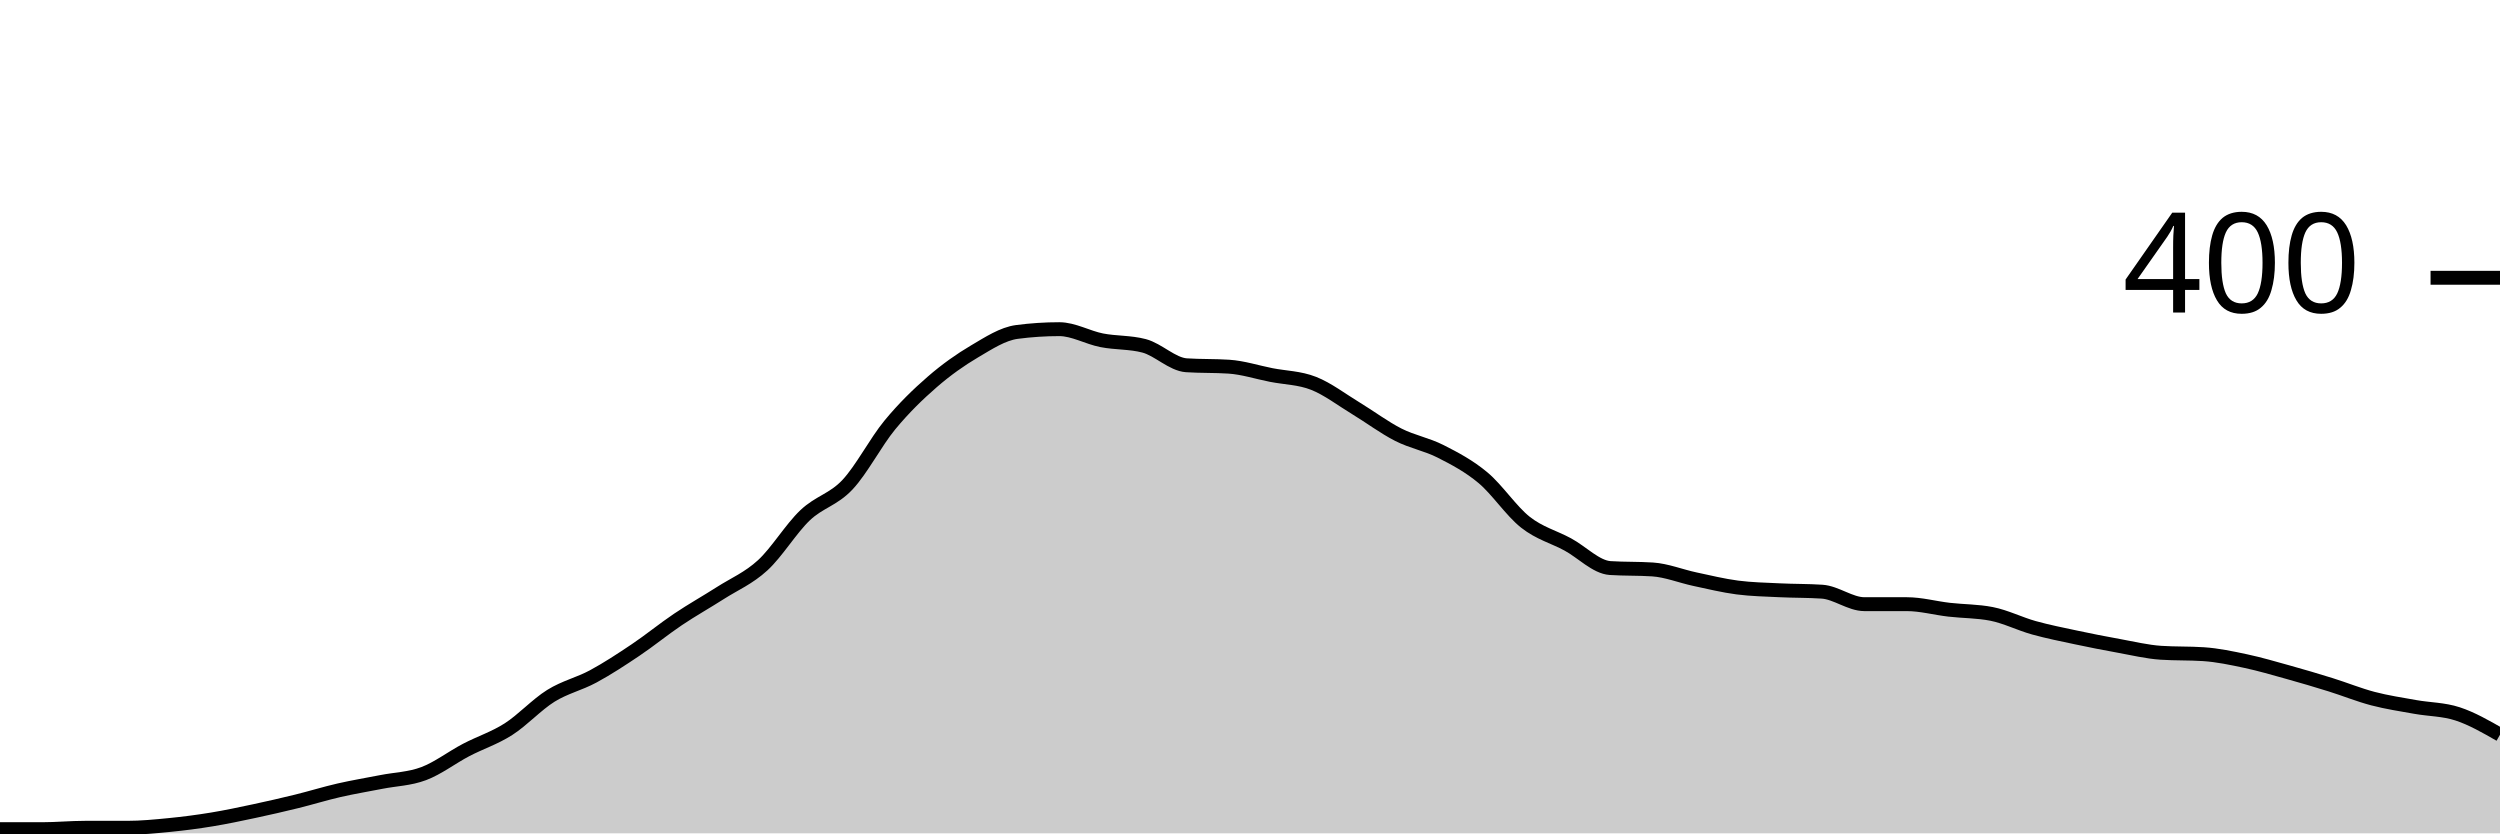
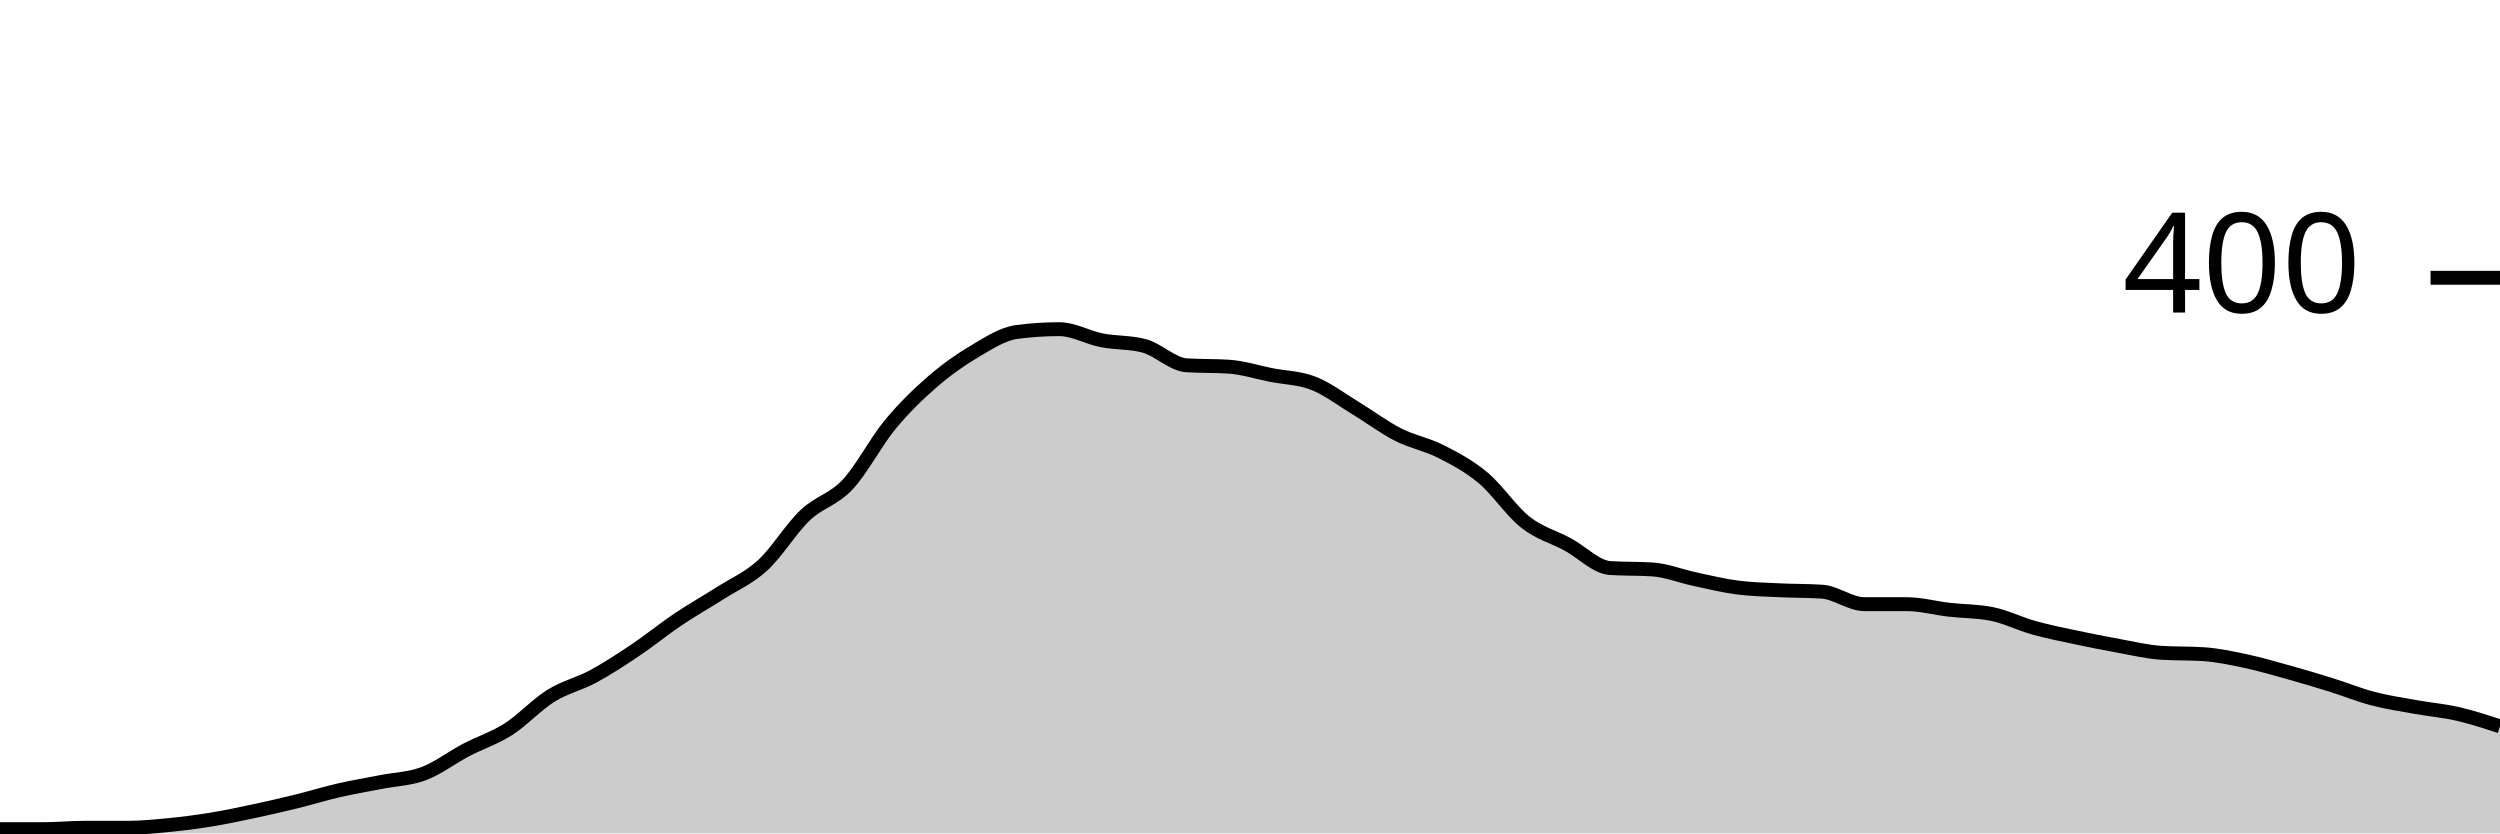
<svg xmlns="http://www.w3.org/2000/svg" viewBox="0 0 180 60">
  <g transform="translate(0,20)">
-     <path class="area" fill="rgba(0, 0, 0, 0.2)" d="M0,39.7C1.017,39.7,2.034,39.7,3.051,39.7C4.068,39.7,5.085,39.6,6.102,39.6C7.119,39.6,8.136,39.6,9.153,39.6C10.169,39.6,11.186,39.5,12.203,39.4C13.22,39.3,14.237,39.167,15.254,39C16.271,38.833,17.288,38.617,18.305,38.4C19.322,38.183,20.339,37.95,21.356,37.7C22.373,37.45,23.39,37.133,24.407,36.9C25.424,36.667,26.441,36.5,27.458,36.3C28.475,36.1,29.492,36.083,30.508,35.7C31.525,35.317,32.542,34.533,33.559,34C34.576,33.467,35.593,33.15,36.61,32.5C37.627,31.85,38.644,30.733,39.661,30.1C40.678,29.467,41.695,29.25,42.712,28.7C43.729,28.15,44.746,27.483,45.763,26.8C46.78,26.117,47.797,25.283,48.814,24.6C49.831,23.917,50.847,23.35,51.864,22.7C52.881,22.05,53.898,21.633,54.915,20.7C55.932,19.767,56.949,18.067,57.966,17.1C58.983,16.133,60,15.983,61.017,14.9C62.034,13.817,63.051,11.833,64.068,10.6C65.085,9.367,66.102,8.383,67.119,7.5C68.136,6.617,69.153,5.9,70.169,5.3C71.186,4.7,72.203,4.033,73.22,3.9C74.237,3.767,75.254,3.7,76.271,3.7C77.288,3.7,78.305,4.3,79.322,4.5C80.339,4.7,81.356,4.633,82.373,4.9C83.39,5.167,84.407,6.233,85.424,6.3C86.441,6.367,87.458,6.333,88.475,6.4C89.492,6.467,90.508,6.8,91.525,7C92.542,7.2,93.559,7.2,94.576,7.6C95.593,8,96.61,8.783,97.627,9.4C98.644,10.017,99.661,10.783,100.678,11.3C101.695,11.817,102.712,11.983,103.729,12.5C104.746,13.017,105.763,13.55,106.78,14.4C107.797,15.25,108.814,16.8,109.831,17.6C110.847,18.4,111.864,18.65,112.881,19.2C113.898,19.75,114.915,20.833,115.932,20.9C116.949,20.967,117.966,20.933,118.983,21C120,21.067,121.017,21.483,122.034,21.7C123.051,21.917,124.068,22.167,125.085,22.3C126.102,22.433,127.119,22.45,128.136,22.5C129.153,22.55,130.169,22.533,131.186,22.6C132.203,22.667,133.22,23.5,134.237,23.5C135.254,23.5,136.271,23.5,137.288,23.5C138.305,23.5,139.322,23.783,140.339,23.9C141.356,24.017,142.373,24,143.39,24.2C144.407,24.4,145.424,24.917,146.441,25.2C147.458,25.483,148.475,25.683,149.492,25.9C150.508,26.117,151.525,26.317,152.542,26.5C153.559,26.683,154.576,26.933,155.593,27C156.61,27.067,157.627,27.033,158.644,27.1C159.661,27.167,160.678,27.383,161.695,27.6C162.712,27.817,163.729,28.117,164.746,28.4C165.763,28.683,166.78,28.983,167.797,29.3C168.814,29.617,169.831,30.033,170.847,30.3C171.864,30.567,172.881,30.717,173.898,30.9C174.915,31.083,175.932,31.067,176.949,31.4C177.966,31.733,178.983,32.317,180,32.9L180,40C178.983,40,177.966,40,176.949,40C175.932,40,174.915,40,173.898,40C172.881,40,171.864,40,170.847,40C169.831,40,168.814,40,167.797,40C166.78,40,165.763,40,164.746,40C163.729,40,162.712,40,161.695,40C160.678,40,159.661,40,158.644,40C157.627,40,156.61,40,155.593,40C154.576,40,153.559,40,152.542,40C151.525,40,150.508,40,149.492,40C148.475,40,147.458,40,146.441,40C145.424,40,144.407,40,143.39,40C142.373,40,141.356,40,140.339,40C139.322,40,138.305,40,137.288,40C136.271,40,135.254,40,134.237,40C133.22,40,132.203,40,131.186,40C130.169,40,129.153,40,128.136,40C127.119,40,126.102,40,125.085,40C124.068,40,123.051,40,122.034,40C121.017,40,120,40,118.983,40C117.966,40,116.949,40,115.932,40C114.915,40,113.898,40,112.881,40C111.864,40,110.847,40,109.831,40C108.814,40,107.797,40,106.78,40C105.763,40,104.746,40,103.729,40C102.712,40,101.695,40,100.678,40C99.661,40,98.644,40,97.627,40C96.61,40,95.593,40,94.576,40C93.559,40,92.542,40,91.525,40C90.508,40,89.492,40,88.475,40C87.458,40,86.441,40,85.424,40C84.407,40,83.39,40,82.373,40C81.356,40,80.339,40,79.322,40C78.305,40,77.288,40,76.271,40C75.254,40,74.237,40,73.22,40C72.203,40,71.186,40,70.169,40C69.153,40,68.136,40,67.119,40C66.102,40,65.085,40,64.068,40C63.051,40,62.034,40,61.017,40C60,40,58.983,40,57.966,40C56.949,40,55.932,40,54.915,40C53.898,40,52.881,40,51.864,40C50.847,40,49.831,40,48.814,40C47.797,40,46.78,40,45.763,40C44.746,40,43.729,40,42.712,40C41.695,40,40.678,40,39.661,40C38.644,40,37.627,40,36.61,40C35.593,40,34.576,40,33.559,40C32.542,40,31.525,40,30.508,40C29.492,40,28.475,40,27.458,40C26.441,40,25.424,40,24.407,40C23.39,40,22.373,40,21.356,40C20.339,40,19.322,40,18.305,40C17.288,40,16.271,40,15.254,40C14.237,40,13.22,40,12.203,40C11.186,40,10.169,40,9.153,40C8.136,40,7.119,40,6.102,40C5.085,40,4.068,40,3.051,40C2.034,40,1.017,40,0,40Z" />
-     <path class="line" stroke="black" fill="none" d="M0,39.7C1.017,39.7,2.034,39.7,3.051,39.7C4.068,39.7,5.085,39.6,6.102,39.6C7.119,39.6,8.136,39.6,9.153,39.6C10.169,39.6,11.186,39.5,12.203,39.4C13.22,39.3,14.237,39.167,15.254,39C16.271,38.833,17.288,38.617,18.305,38.4C19.322,38.183,20.339,37.95,21.356,37.7C22.373,37.45,23.39,37.133,24.407,36.9C25.424,36.667,26.441,36.5,27.458,36.3C28.475,36.1,29.492,36.083,30.508,35.7C31.525,35.317,32.542,34.533,33.559,34C34.576,33.467,35.593,33.15,36.61,32.5C37.627,31.85,38.644,30.733,39.661,30.1C40.678,29.467,41.695,29.25,42.712,28.7C43.729,28.15,44.746,27.483,45.763,26.8C46.78,26.117,47.797,25.283,48.814,24.6C49.831,23.917,50.847,23.35,51.864,22.7C52.881,22.05,53.898,21.633,54.915,20.7C55.932,19.767,56.949,18.067,57.966,17.1C58.983,16.133,60,15.983,61.017,14.9C62.034,13.817,63.051,11.833,64.068,10.6C65.085,9.367,66.102,8.383,67.119,7.5C68.136,6.617,69.153,5.9,70.169,5.3C71.186,4.7,72.203,4.033,73.22,3.9C74.237,3.767,75.254,3.7,76.271,3.7C77.288,3.7,78.305,4.3,79.322,4.5C80.339,4.7,81.356,4.633,82.373,4.9C83.39,5.167,84.407,6.233,85.424,6.3C86.441,6.367,87.458,6.333,88.475,6.4C89.492,6.467,90.508,6.8,91.525,7C92.542,7.2,93.559,7.2,94.576,7.6C95.593,8,96.61,8.783,97.627,9.4C98.644,10.017,99.661,10.783,100.678,11.3C101.695,11.817,102.712,11.983,103.729,12.5C104.746,13.017,105.763,13.55,106.78,14.4C107.797,15.25,108.814,16.8,109.831,17.6C110.847,18.4,111.864,18.65,112.881,19.2C113.898,19.75,114.915,20.833,115.932,20.9C116.949,20.967,117.966,20.933,118.983,21C120,21.067,121.017,21.483,122.034,21.7C123.051,21.917,124.068,22.167,125.085,22.3C126.102,22.433,127.119,22.45,128.136,22.5C129.153,22.55,130.169,22.533,131.186,22.6C132.203,22.667,133.22,23.5,134.237,23.5C135.254,23.5,136.271,23.5,137.288,23.5C138.305,23.5,139.322,23.783,140.339,23.9C141.356,24.017,142.373,24,143.39,24.2C144.407,24.4,145.424,24.917,146.441,25.2C147.458,25.483,148.475,25.683,149.492,25.9C150.508,26.117,151.525,26.317,152.542,26.5C153.559,26.683,154.576,26.933,155.593,27C156.61,27.067,157.627,27.033,158.644,27.1C159.661,27.167,160.678,27.383,161.695,27.6C162.712,27.817,163.729,28.117,164.746,28.4C165.763,28.683,166.78,28.983,167.797,29.3C168.814,29.617,169.831,30.033,170.847,30.3C171.864,30.567,172.881,30.717,173.898,30.9C174.915,31.083,175.932,31.067,176.949,31.4C177.966,31.733,178.983,32.317,180,32.9" />
+     <path class="area" fill="rgba(0, 0, 0, 0.2)" d="M0,39.7C1.017,39.7,2.034,39.7,3.051,39.7C4.068,39.7,5.085,39.6,6.102,39.6C7.119,39.6,8.136,39.6,9.153,39.6C10.169,39.6,11.186,39.5,12.203,39.4C13.22,39.3,14.237,39.167,15.254,39C16.271,38.833,17.288,38.617,18.305,38.4C19.322,38.183,20.339,37.95,21.356,37.7C22.373,37.45,23.39,37.133,24.407,36.9C25.424,36.667,26.441,36.5,27.458,36.3C28.475,36.1,29.492,36.083,30.508,35.7C31.525,35.317,32.542,34.533,33.559,34C34.576,33.467,35.593,33.15,36.61,32.5C37.627,31.85,38.644,30.733,39.661,30.1C40.678,29.467,41.695,29.25,42.712,28.7C43.729,28.15,44.746,27.483,45.763,26.8C46.78,26.117,47.797,25.283,48.814,24.6C49.831,23.917,50.847,23.35,51.864,22.7C52.881,22.05,53.898,21.633,54.915,20.7C55.932,19.767,56.949,18.067,57.966,17.1C58.983,16.133,60,15.983,61.017,14.9C62.034,13.817,63.051,11.833,64.068,10.6C65.085,9.367,66.102,8.383,67.119,7.5C68.136,6.617,69.153,5.9,70.169,5.3C71.186,4.7,72.203,4.033,73.22,3.9C74.237,3.767,75.254,3.7,76.271,3.7C77.288,3.7,78.305,4.3,79.322,4.5C80.339,4.7,81.356,4.633,82.373,4.9C83.39,5.167,84.407,6.233,85.424,6.3C86.441,6.367,87.458,6.333,88.475,6.4C89.492,6.467,90.508,6.8,91.525,7C92.542,7.2,93.559,7.2,94.576,7.6C95.593,8,96.61,8.783,97.627,9.4C98.644,10.017,99.661,10.783,100.678,11.3C101.695,11.817,102.712,11.983,103.729,12.5C104.746,13.017,105.763,13.55,106.78,14.4C107.797,15.25,108.814,16.8,109.831,17.6C110.847,18.4,111.864,18.65,112.881,19.2C113.898,19.75,114.915,20.833,115.932,20.9C116.949,20.967,117.966,20.933,118.983,21C120,21.067,121.017,21.483,122.034,21.7C123.051,21.917,124.068,22.167,125.085,22.3C126.102,22.433,127.119,22.45,128.136,22.5C129.153,22.55,130.169,22.533,131.186,22.6C132.203,22.667,133.22,23.5,134.237,23.5C135.254,23.5,136.271,23.5,137.288,23.5C138.305,23.5,139.322,23.783,140.339,23.9C141.356,24.017,142.373,24,143.39,24.2C144.407,24.4,145.424,24.917,146.441,25.2C147.458,25.483,148.475,25.683,149.492,25.9C150.508,26.117,151.525,26.317,152.542,26.5C153.559,26.683,154.576,26.933,155.593,27C156.61,27.067,157.627,27.033,158.644,27.1C159.661,27.167,160.678,27.383,161.695,27.6C162.712,27.817,163.729,28.117,164.746,28.4C165.763,28.683,166.78,28.983,167.797,29.3C168.814,29.617,169.831,30.033,170.847,30.3C171.864,30.567,172.881,30.717,173.898,30.9C174.915,31.083,175.932,31.167,176.949,31.4C177.966,31.633,178.983,31.967,180,32.3L180,40C178.983,40,177.966,40,176.949,40C175.932,40,174.915,40,173.898,40C172.881,40,171.864,40,170.847,40C169.831,40,168.814,40,167.797,40C166.78,40,165.763,40,164.746,40C163.729,40,162.712,40,161.695,40C160.678,40,159.661,40,158.644,40C157.627,40,156.61,40,155.593,40C154.576,40,153.559,40,152.542,40C151.525,40,150.508,40,149.492,40C148.475,40,147.458,40,146.441,40C145.424,40,144.407,40,143.39,40C142.373,40,141.356,40,140.339,40C139.322,40,138.305,40,137.288,40C136.271,40,135.254,40,134.237,40C133.22,40,132.203,40,131.186,40C130.169,40,129.153,40,128.136,40C127.119,40,126.102,40,125.085,40C124.068,40,123.051,40,122.034,40C121.017,40,120,40,118.983,40C117.966,40,116.949,40,115.932,40C114.915,40,113.898,40,112.881,40C111.864,40,110.847,40,109.831,40C108.814,40,107.797,40,106.78,40C105.763,40,104.746,40,103.729,40C102.712,40,101.695,40,100.678,40C99.661,40,98.644,40,97.627,40C96.61,40,95.593,40,94.576,40C93.559,40,92.542,40,91.525,40C90.508,40,89.492,40,88.475,40C87.458,40,86.441,40,85.424,40C84.407,40,83.39,40,82.373,40C81.356,40,80.339,40,79.322,40C78.305,40,77.288,40,76.271,40C75.254,40,74.237,40,73.22,40C72.203,40,71.186,40,70.169,40C69.153,40,68.136,40,67.119,40C66.102,40,65.085,40,64.068,40C63.051,40,62.034,40,61.017,40C60,40,58.983,40,57.966,40C56.949,40,55.932,40,54.915,40C53.898,40,52.881,40,51.864,40C50.847,40,49.831,40,48.814,40C47.797,40,46.78,40,45.763,40C44.746,40,43.729,40,42.712,40C41.695,40,40.678,40,39.661,40C38.644,40,37.627,40,36.61,40C35.593,40,34.576,40,33.559,40C32.542,40,31.525,40,30.508,40C29.492,40,28.475,40,27.458,40C26.441,40,25.424,40,24.407,40C23.39,40,22.373,40,21.356,40C20.339,40,19.322,40,18.305,40C17.288,40,16.271,40,15.254,40C14.237,40,13.22,40,12.203,40C11.186,40,10.169,40,9.153,40C8.136,40,7.119,40,6.102,40C5.085,40,4.068,40,3.051,40C2.034,40,1.017,40,0,40Z" />
+     <path class="line" stroke="black" fill="none" d="M0,39.7C1.017,39.7,2.034,39.7,3.051,39.7C4.068,39.7,5.085,39.6,6.102,39.6C7.119,39.6,8.136,39.6,9.153,39.6C10.169,39.6,11.186,39.5,12.203,39.4C13.22,39.3,14.237,39.167,15.254,39C16.271,38.833,17.288,38.617,18.305,38.4C19.322,38.183,20.339,37.95,21.356,37.7C22.373,37.45,23.39,37.133,24.407,36.9C25.424,36.667,26.441,36.5,27.458,36.3C28.475,36.1,29.492,36.083,30.508,35.7C31.525,35.317,32.542,34.533,33.559,34C34.576,33.467,35.593,33.15,36.61,32.5C37.627,31.85,38.644,30.733,39.661,30.1C40.678,29.467,41.695,29.25,42.712,28.7C43.729,28.15,44.746,27.483,45.763,26.8C46.78,26.117,47.797,25.283,48.814,24.6C49.831,23.917,50.847,23.35,51.864,22.7C52.881,22.05,53.898,21.633,54.915,20.7C55.932,19.767,56.949,18.067,57.966,17.1C58.983,16.133,60,15.983,61.017,14.9C62.034,13.817,63.051,11.833,64.068,10.6C65.085,9.367,66.102,8.383,67.119,7.5C68.136,6.617,69.153,5.9,70.169,5.3C71.186,4.7,72.203,4.033,73.22,3.9C74.237,3.767,75.254,3.7,76.271,3.7C77.288,3.7,78.305,4.3,79.322,4.5C80.339,4.7,81.356,4.633,82.373,4.9C83.39,5.167,84.407,6.233,85.424,6.3C86.441,6.367,87.458,6.333,88.475,6.4C89.492,6.467,90.508,6.8,91.525,7C92.542,7.2,93.559,7.2,94.576,7.6C95.593,8,96.61,8.783,97.627,9.4C98.644,10.017,99.661,10.783,100.678,11.3C101.695,11.817,102.712,11.983,103.729,12.5C104.746,13.017,105.763,13.55,106.78,14.4C107.797,15.25,108.814,16.8,109.831,17.6C110.847,18.4,111.864,18.65,112.881,19.2C113.898,19.75,114.915,20.833,115.932,20.9C116.949,20.967,117.966,20.933,118.983,21C120,21.067,121.017,21.483,122.034,21.7C123.051,21.917,124.068,22.167,125.085,22.3C126.102,22.433,127.119,22.45,128.136,22.5C129.153,22.55,130.169,22.533,131.186,22.6C132.203,22.667,133.22,23.5,134.237,23.5C135.254,23.5,136.271,23.5,137.288,23.5C138.305,23.5,139.322,23.783,140.339,23.9C141.356,24.017,142.373,24,143.39,24.2C144.407,24.4,145.424,24.917,146.441,25.2C147.458,25.483,148.475,25.683,149.492,25.9C150.508,26.117,151.525,26.317,152.542,26.5C153.559,26.683,154.576,26.933,155.593,27C156.61,27.067,157.627,27.033,158.644,27.1C159.661,27.167,160.678,27.383,161.695,27.6C162.712,27.817,163.729,28.117,164.746,28.4C165.763,28.683,166.78,28.983,167.797,29.3C168.814,29.617,169.831,30.033,170.847,30.3C171.864,30.567,172.881,30.717,173.898,30.9C174.915,31.083,175.932,31.167,176.949,31.4C177.966,31.633,178.983,31.967,180,32.3" />
    <path class="axis-ceiling" stroke-width="1" stroke="black" fill="none" d="M175,0L180,0" />
    <text class="axis-ceiling-label" font-family="sans-serif" text-anchor="end" font-size="10px" x="170" y="2.5">400</text>
  </g>
</svg>
